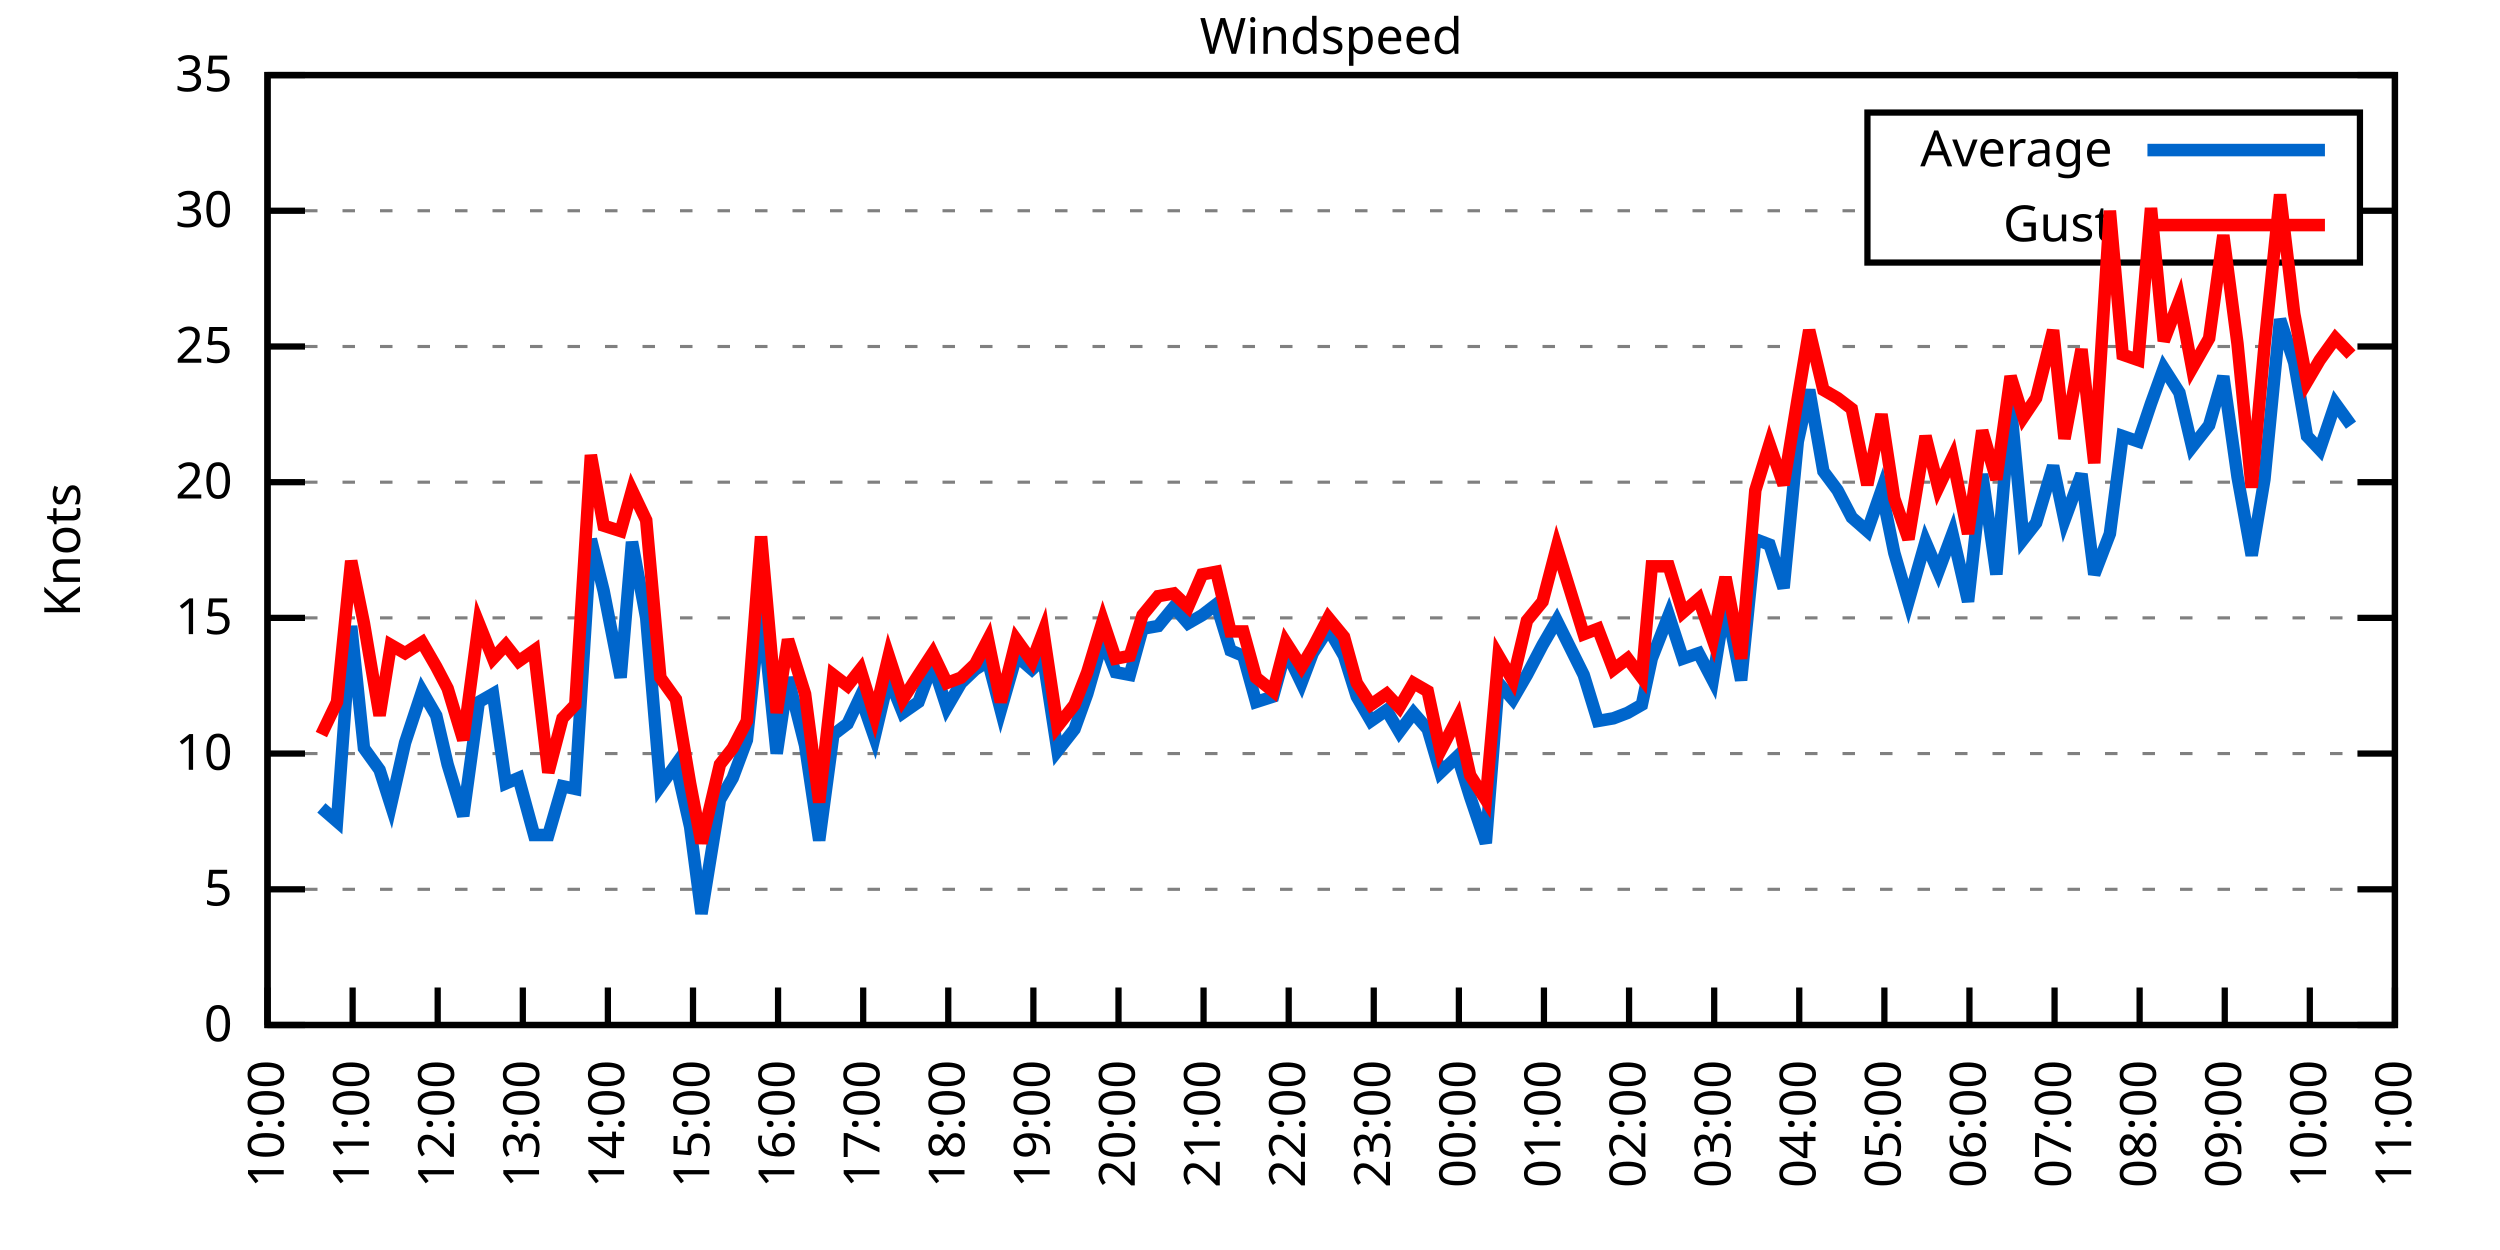
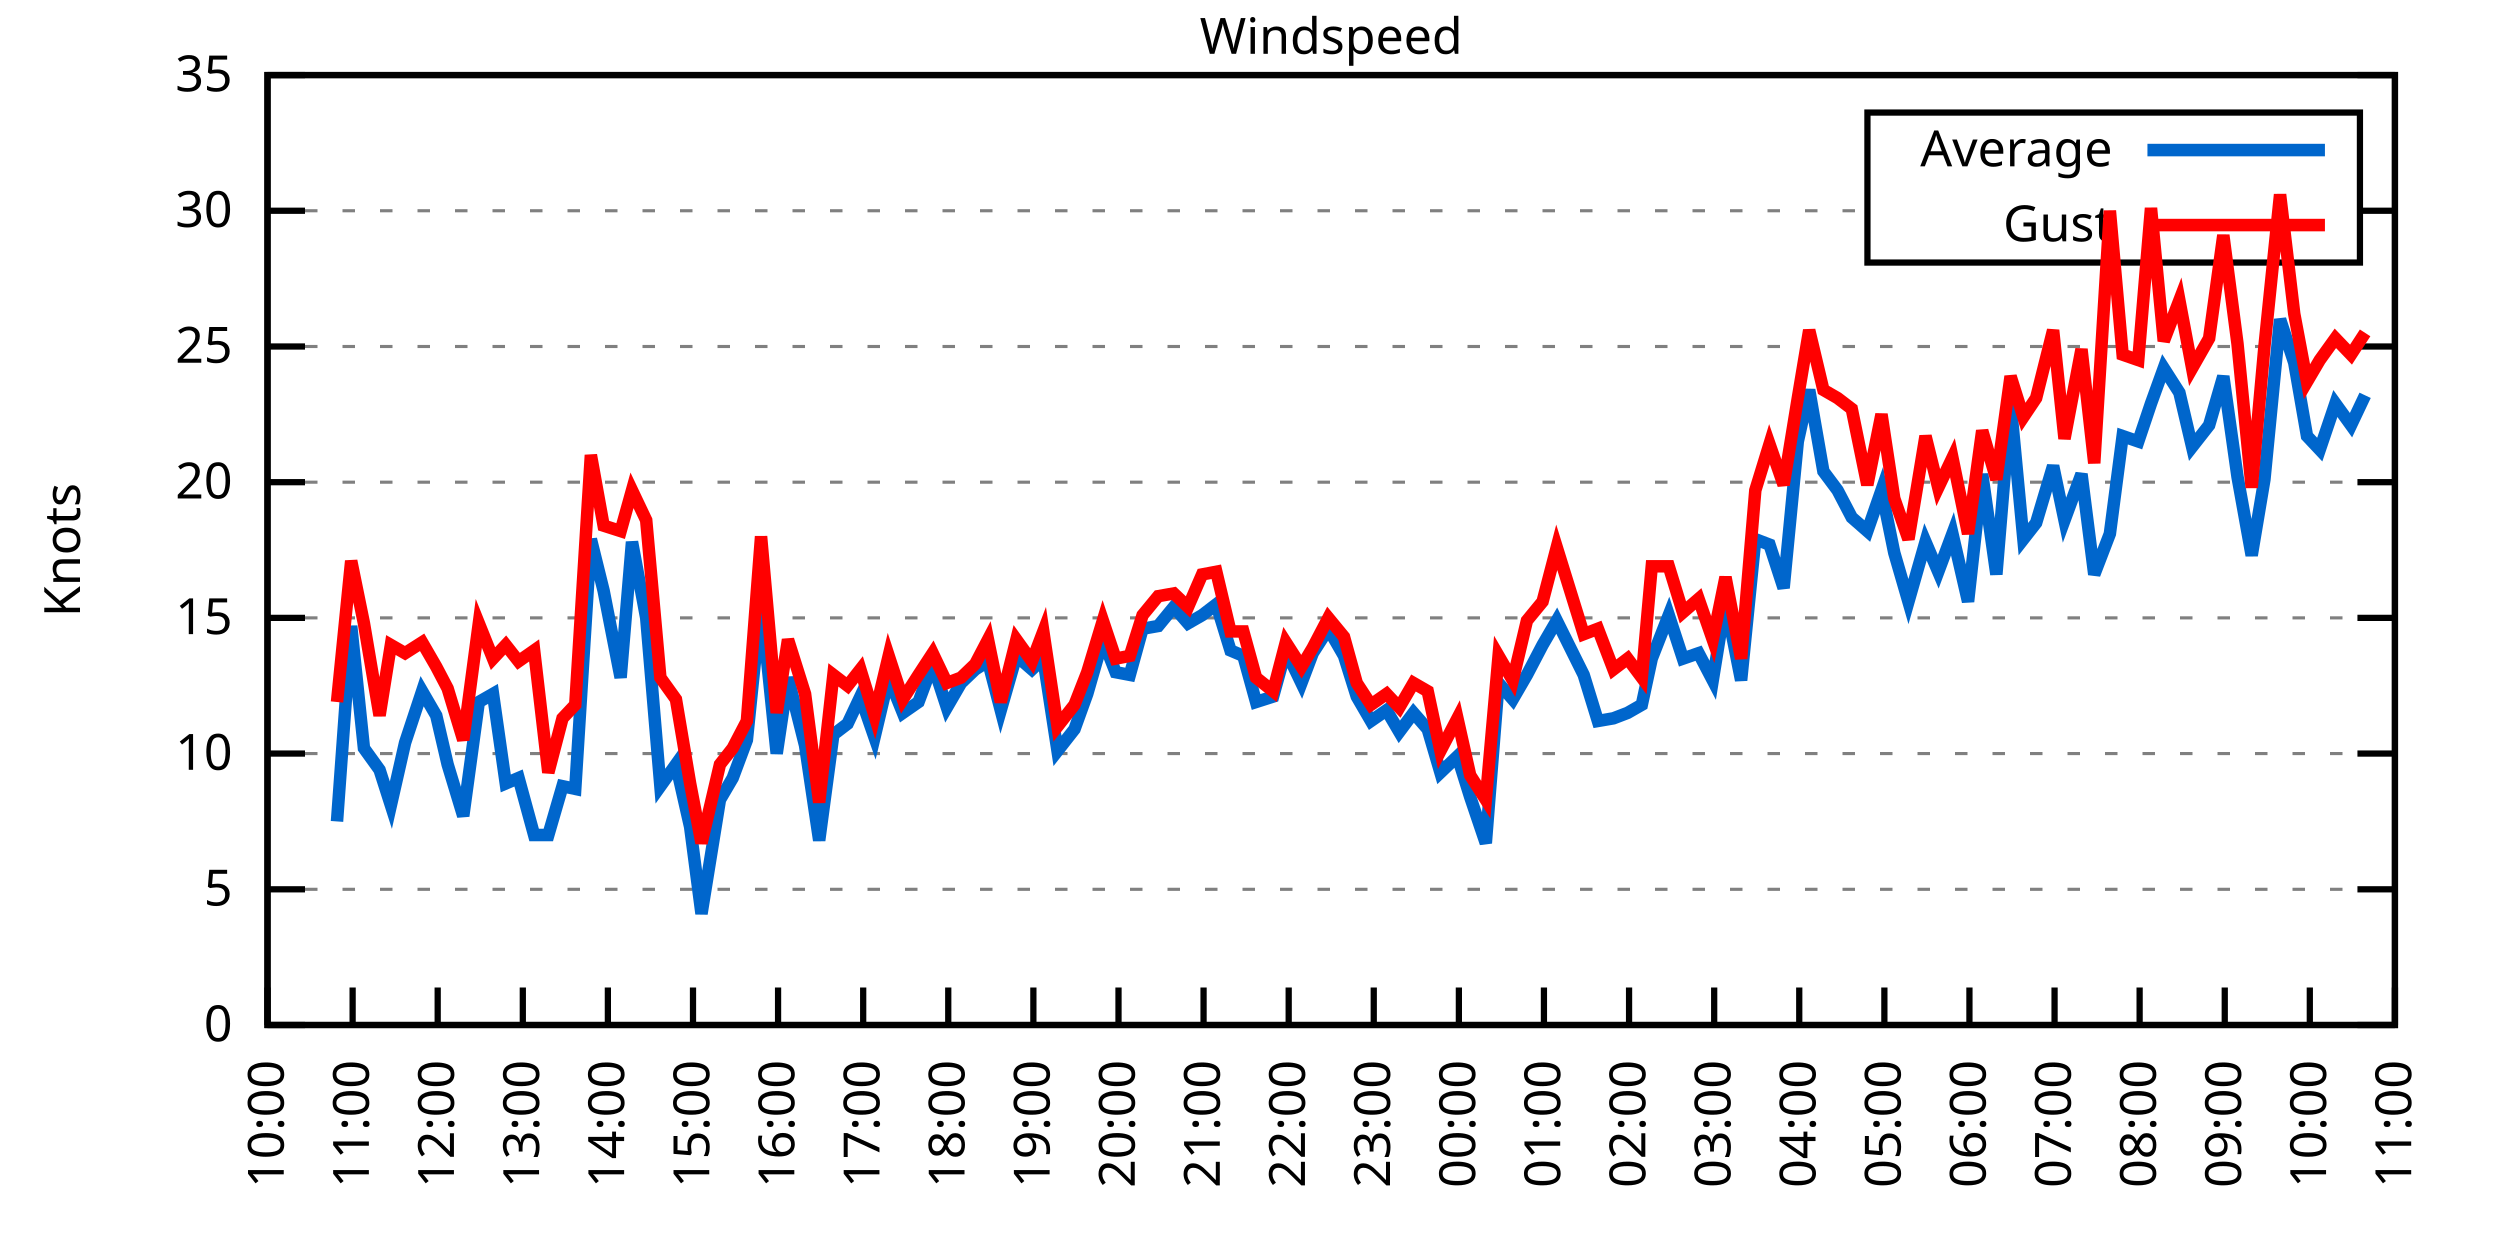
<svg xmlns="http://www.w3.org/2000/svg" xmlns:xlink="http://www.w3.org/1999/xlink" width="400" height="200" viewBox="0 0 400 200">
  <g id="gnuplot_canvas">
    <rect x="0" y="0" width="400" height="200" fill="none" />
    <defs>
      <circle id="gpDot" r="0.5" stroke-width="0.5" stroke="currentColor" />
      <path id="gpPt0" stroke-width="0.333" stroke="currentColor" d="M-1,0 h2 M0,-1 v2" />
      <path id="gpPt1" stroke-width="0.333" stroke="currentColor" d="M-1,-1 L1,1 M1,-1 L-1,1" />
      <path id="gpPt2" stroke-width="0.333" stroke="currentColor" d="M-1,0 L1,0 M0,-1 L0,1 M-1,-1 L1,1 M-1,1 L1,-1" />
      <rect id="gpPt3" stroke-width="0.333" stroke="currentColor" x="-1" y="-1" width="2" height="2" />
      <rect id="gpPt4" stroke-width="0.333" stroke="currentColor" fill="currentColor" x="-1" y="-1" width="2" height="2" />
      <circle id="gpPt5" stroke-width="0.333" stroke="currentColor" cx="0" cy="0" r="1" />
      <use xlink:href="#gpPt5" id="gpPt6" fill="currentColor" stroke="none" />
      <path id="gpPt7" stroke-width="0.333" stroke="currentColor" d="M0,-1.33 L-1.33,0.67 L1.33,0.67 z" />
      <use xlink:href="#gpPt7" id="gpPt8" fill="currentColor" stroke="none" />
      <use xlink:href="#gpPt7" id="gpPt9" stroke="currentColor" transform="rotate(180)" />
      <use xlink:href="#gpPt9" id="gpPt10" fill="currentColor" stroke="none" />
      <use xlink:href="#gpPt3" id="gpPt11" stroke="currentColor" transform="rotate(45)" />
      <use xlink:href="#gpPt11" id="gpPt12" fill="currentColor" stroke="none" />
      <path id="gpPt13" stroke-width="0.333" stroke="currentColor" d="M0,1.330 L1.265,0.411 L0.782,-1.067 L-0.782,-1.076 L-1.265,0.411 z" />
      <use xlink:href="#gpPt13" id="gpPt14" fill="currentColor" stroke="none" />
      <filter id="textbox" filterUnits="objectBoundingBox" x="0" y="0" height="1" width="1">
        <feFlood flood-color="white" flood-opacity="1" result="bgnd" />
        <feComposite in="SourceGraphic" in2="bgnd" operator="atop" />
      </filter>
      <filter id="greybox" filterUnits="objectBoundingBox" x="0" y="0" height="1" width="1">
        <feFlood flood-color="lightgrey" flood-opacity="1" result="grey" />
        <feComposite in="SourceGraphic" in2="grey" operator="atop" />
      </filter>
    </defs>
    <g fill="none" color="white" stroke="currentColor" stroke-width="1.00" stroke-linecap="butt" stroke-linejoin="miter">
</g>
    <g fill="none" color="black" stroke="currentColor" stroke-width="1.00" stroke-linecap="butt" stroke-linejoin="miter">
      <g stroke="none" shape-rendering="crispEdges">
        <polygon fill="rgb(255, 255, 255)" points="42.80,164.00 383.18,164.00 383.18,12.02 42.80,12.02 " />
      </g>
    </g>
    <g fill="none" color="black" stroke="currentColor" stroke-width="1.00" stroke-linecap="butt" stroke-linejoin="miter">
</g>
    <g fill="none" color="black" stroke="black" stroke-width="0.50" stroke-linecap="butt" stroke-linejoin="miter">
</g>
    <g fill="none" color="gray" stroke="currentColor" stroke-width="0.50" stroke-linecap="butt" stroke-linejoin="miter">
      <path stroke="gray" stroke-dasharray="2,4" class="gridline" d="M42.80,164.00 L383.19,164.00  " />
    </g>
    <g fill="none" color="gray" stroke="gray" stroke-width="1.00" stroke-linecap="butt" stroke-linejoin="miter">
</g>
    <g fill="none" color="black" stroke="currentColor" stroke-width="1.00" stroke-linecap="butt" stroke-linejoin="miter">
      <path stroke="black" d="M42.80,164.00 L48.80,164.00 M383.19,164.00 L377.19,164.00  " />
      <g transform="translate(37.20,166.60)" stroke="none" fill="black" font-family="Sans" font-size="8.00" text-anchor="end">
        <text>
          <tspan font-family="Sans"> 0</tspan>
        </text>
      </g>
    </g>
    <g fill="none" color="black" stroke="currentColor" stroke-width="1.00" stroke-linecap="butt" stroke-linejoin="miter">
</g>
    <g fill="none" color="black" stroke="black" stroke-width="0.50" stroke-linecap="butt" stroke-linejoin="miter">
</g>
    <g fill="none" color="gray" stroke="currentColor" stroke-width="0.50" stroke-linecap="butt" stroke-linejoin="miter">
      <path stroke="gray" stroke-dasharray="2,4" class="gridline" d="M42.80,142.29 L383.19,142.29  " />
    </g>
    <g fill="none" color="gray" stroke="gray" stroke-width="1.00" stroke-linecap="butt" stroke-linejoin="miter">
</g>
    <g fill="none" color="black" stroke="currentColor" stroke-width="1.00" stroke-linecap="butt" stroke-linejoin="miter">
      <path stroke="black" d="M42.80,142.29 L48.80,142.29 M383.19,142.29 L377.19,142.29  " />
      <g transform="translate(37.20,144.89)" stroke="none" fill="black" font-family="Sans" font-size="8.00" text-anchor="end">
        <text>
          <tspan font-family="Sans"> 5</tspan>
        </text>
      </g>
    </g>
    <g fill="none" color="black" stroke="currentColor" stroke-width="1.00" stroke-linecap="butt" stroke-linejoin="miter">
</g>
    <g fill="none" color="black" stroke="black" stroke-width="0.50" stroke-linecap="butt" stroke-linejoin="miter">
</g>
    <g fill="none" color="gray" stroke="currentColor" stroke-width="0.50" stroke-linecap="butt" stroke-linejoin="miter">
      <path stroke="gray" stroke-dasharray="2,4" class="gridline" d="M42.80,120.57 L383.19,120.57  " />
    </g>
    <g fill="none" color="gray" stroke="gray" stroke-width="1.00" stroke-linecap="butt" stroke-linejoin="miter">
</g>
    <g fill="none" color="black" stroke="currentColor" stroke-width="1.00" stroke-linecap="butt" stroke-linejoin="miter">
      <path stroke="black" d="M42.80,120.57 L48.80,120.57 M383.19,120.57 L377.19,120.57  " />
      <g transform="translate(37.20,123.17)" stroke="none" fill="black" font-family="Sans" font-size="8.00" text-anchor="end">
        <text>
          <tspan font-family="Sans"> 10</tspan>
        </text>
      </g>
    </g>
    <g fill="none" color="black" stroke="currentColor" stroke-width="1.00" stroke-linecap="butt" stroke-linejoin="miter">
</g>
    <g fill="none" color="black" stroke="black" stroke-width="0.50" stroke-linecap="butt" stroke-linejoin="miter">
</g>
    <g fill="none" color="gray" stroke="currentColor" stroke-width="0.50" stroke-linecap="butt" stroke-linejoin="miter">
      <path stroke="gray" stroke-dasharray="2,4" class="gridline" d="M42.80,98.86 L383.19,98.86  " />
    </g>
    <g fill="none" color="gray" stroke="gray" stroke-width="1.00" stroke-linecap="butt" stroke-linejoin="miter">
</g>
    <g fill="none" color="black" stroke="currentColor" stroke-width="1.00" stroke-linecap="butt" stroke-linejoin="miter">
      <path stroke="black" d="M42.80,98.86 L48.80,98.86 M383.19,98.86 L377.19,98.86  " />
      <g transform="translate(37.20,101.46)" stroke="none" fill="black" font-family="Sans" font-size="8.00" text-anchor="end">
        <text>
          <tspan font-family="Sans"> 15</tspan>
        </text>
      </g>
    </g>
    <g fill="none" color="black" stroke="currentColor" stroke-width="1.00" stroke-linecap="butt" stroke-linejoin="miter">
</g>
    <g fill="none" color="black" stroke="black" stroke-width="0.50" stroke-linecap="butt" stroke-linejoin="miter">
</g>
    <g fill="none" color="gray" stroke="currentColor" stroke-width="0.50" stroke-linecap="butt" stroke-linejoin="miter">
      <path stroke="gray" stroke-dasharray="2,4" class="gridline" d="M42.80,77.15 L383.19,77.15  " />
    </g>
    <g fill="none" color="gray" stroke="gray" stroke-width="1.00" stroke-linecap="butt" stroke-linejoin="miter">
</g>
    <g fill="none" color="black" stroke="currentColor" stroke-width="1.00" stroke-linecap="butt" stroke-linejoin="miter">
      <path stroke="black" d="M42.80,77.15 L48.80,77.15 M383.19,77.15 L377.19,77.15  " />
      <g transform="translate(37.20,79.75)" stroke="none" fill="black" font-family="Sans" font-size="8.00" text-anchor="end">
        <text>
          <tspan font-family="Sans"> 20</tspan>
        </text>
      </g>
    </g>
    <g fill="none" color="black" stroke="currentColor" stroke-width="1.00" stroke-linecap="butt" stroke-linejoin="miter">
</g>
    <g fill="none" color="black" stroke="black" stroke-width="0.50" stroke-linecap="butt" stroke-linejoin="miter">
</g>
    <g fill="none" color="gray" stroke="currentColor" stroke-width="0.50" stroke-linecap="butt" stroke-linejoin="miter">
      <path stroke="gray" stroke-dasharray="2,4" class="gridline" d="M42.80,55.44 L383.19,55.44  " />
    </g>
    <g fill="none" color="gray" stroke="gray" stroke-width="1.00" stroke-linecap="butt" stroke-linejoin="miter">
</g>
    <g fill="none" color="black" stroke="currentColor" stroke-width="1.00" stroke-linecap="butt" stroke-linejoin="miter">
      <path stroke="black" d="M42.80,55.44 L48.80,55.44 M383.19,55.44 L377.19,55.44  " />
      <g transform="translate(37.20,58.04)" stroke="none" fill="black" font-family="Sans" font-size="8.00" text-anchor="end">
        <text>
          <tspan font-family="Sans"> 25</tspan>
        </text>
      </g>
    </g>
    <g fill="none" color="black" stroke="currentColor" stroke-width="1.00" stroke-linecap="butt" stroke-linejoin="miter">
</g>
    <g fill="none" color="black" stroke="black" stroke-width="0.50" stroke-linecap="butt" stroke-linejoin="miter">
</g>
    <g fill="none" color="gray" stroke="currentColor" stroke-width="0.50" stroke-linecap="butt" stroke-linejoin="miter">
      <path stroke="gray" stroke-dasharray="2,4" class="gridline" d="M42.80,33.72 L298.79,33.72 M377.59,33.72 L383.19,33.72  " />
    </g>
    <g fill="none" color="gray" stroke="gray" stroke-width="1.00" stroke-linecap="butt" stroke-linejoin="miter">
</g>
    <g fill="none" color="black" stroke="currentColor" stroke-width="1.00" stroke-linecap="butt" stroke-linejoin="miter">
      <path stroke="black" d="M42.80,33.72 L48.80,33.72 M383.19,33.72 L377.19,33.72  " />
      <g transform="translate(37.20,36.32)" stroke="none" fill="black" font-family="Sans" font-size="8.00" text-anchor="end">
        <text>
          <tspan font-family="Sans"> 30</tspan>
        </text>
      </g>
    </g>
    <g fill="none" color="black" stroke="currentColor" stroke-width="1.00" stroke-linecap="butt" stroke-linejoin="miter">
</g>
    <g fill="none" color="black" stroke="black" stroke-width="0.50" stroke-linecap="butt" stroke-linejoin="miter">
</g>
    <g fill="none" color="gray" stroke="currentColor" stroke-width="0.50" stroke-linecap="butt" stroke-linejoin="miter">
      <path stroke="gray" stroke-dasharray="2,4" class="gridline" d="M42.80,12.01 L383.19,12.01  " />
    </g>
    <g fill="none" color="gray" stroke="gray" stroke-width="1.00" stroke-linecap="butt" stroke-linejoin="miter">
</g>
    <g fill="none" color="black" stroke="currentColor" stroke-width="1.00" stroke-linecap="butt" stroke-linejoin="miter">
      <path stroke="black" d="M42.80,12.01 L48.80,12.01 M383.19,12.01 L377.19,12.01  " />
      <g transform="translate(37.20,14.61)" stroke="none" fill="black" font-family="Sans" font-size="8.00" text-anchor="end">
        <text>
          <tspan font-family="Sans"> 35</tspan>
        </text>
      </g>
    </g>
    <g fill="none" color="black" stroke="currentColor" stroke-width="1.00" stroke-linecap="butt" stroke-linejoin="miter">
      <path stroke="black" d="M42.80,164.00 L42.80,158.00  " />
      <g transform="translate(45.40,169.60) rotate(270.00)" stroke="none" fill="black" font-family="Sans" font-size="8.00" text-anchor="end">
        <text>
          <tspan font-family="Sans">10:00</tspan>
        </text>
      </g>
    </g>
    <g fill="none" color="black" stroke="currentColor" stroke-width="1.00" stroke-linecap="butt" stroke-linejoin="miter">
      <path stroke="black" d="M56.42,164.00 L56.42,158.00  " />
      <g transform="translate(59.02,169.60) rotate(270.00)" stroke="none" fill="black" font-family="Sans" font-size="8.00" text-anchor="end">
        <text>
          <tspan font-family="Sans">11:00</tspan>
        </text>
      </g>
    </g>
    <g fill="none" color="black" stroke="currentColor" stroke-width="1.00" stroke-linecap="butt" stroke-linejoin="miter">
      <path stroke="black" d="M70.03,164.00 L70.03,158.00  " />
      <g transform="translate(72.63,169.60) rotate(270.00)" stroke="none" fill="black" font-family="Sans" font-size="8.00" text-anchor="end">
        <text>
          <tspan font-family="Sans">12:00</tspan>
        </text>
      </g>
    </g>
    <g fill="none" color="black" stroke="currentColor" stroke-width="1.00" stroke-linecap="butt" stroke-linejoin="miter">
      <path stroke="black" d="M83.65,164.00 L83.65,158.00  " />
      <g transform="translate(86.25,169.60) rotate(270.00)" stroke="none" fill="black" font-family="Sans" font-size="8.00" text-anchor="end">
        <text>
          <tspan font-family="Sans">13:00</tspan>
        </text>
      </g>
    </g>
    <g fill="none" color="black" stroke="currentColor" stroke-width="1.00" stroke-linecap="butt" stroke-linejoin="miter">
      <path stroke="black" d="M97.26,164.00 L97.26,158.00  " />
      <g transform="translate(99.86,169.60) rotate(270.00)" stroke="none" fill="black" font-family="Sans" font-size="8.00" text-anchor="end">
        <text>
          <tspan font-family="Sans">14:00</tspan>
        </text>
      </g>
    </g>
    <g fill="none" color="black" stroke="currentColor" stroke-width="1.00" stroke-linecap="butt" stroke-linejoin="miter">
      <path stroke="black" d="M110.88,164.00 L110.88,158.00  " />
      <g transform="translate(113.48,169.60) rotate(270.00)" stroke="none" fill="black" font-family="Sans" font-size="8.00" text-anchor="end">
        <text>
          <tspan font-family="Sans">15:00</tspan>
        </text>
      </g>
    </g>
    <g fill="none" color="black" stroke="currentColor" stroke-width="1.00" stroke-linecap="butt" stroke-linejoin="miter">
      <path stroke="black" d="M124.49,164.00 L124.49,158.00  " />
      <g transform="translate(127.09,169.60) rotate(270.00)" stroke="none" fill="black" font-family="Sans" font-size="8.00" text-anchor="end">
        <text>
          <tspan font-family="Sans">16:00</tspan>
        </text>
      </g>
    </g>
    <g fill="none" color="black" stroke="currentColor" stroke-width="1.00" stroke-linecap="butt" stroke-linejoin="miter">
      <path stroke="black" d="M138.11,164.00 L138.11,158.00  " />
      <g transform="translate(140.71,169.60) rotate(270.00)" stroke="none" fill="black" font-family="Sans" font-size="8.00" text-anchor="end">
        <text>
          <tspan font-family="Sans">17:00</tspan>
        </text>
      </g>
    </g>
    <g fill="none" color="black" stroke="currentColor" stroke-width="1.00" stroke-linecap="butt" stroke-linejoin="miter">
      <path stroke="black" d="M151.72,164.00 L151.72,158.00  " />
      <g transform="translate(154.32,169.60) rotate(270.00)" stroke="none" fill="black" font-family="Sans" font-size="8.00" text-anchor="end">
        <text>
          <tspan font-family="Sans">18:00</tspan>
        </text>
      </g>
    </g>
    <g fill="none" color="black" stroke="currentColor" stroke-width="1.00" stroke-linecap="butt" stroke-linejoin="miter">
      <path stroke="black" d="M165.34,164.00 L165.34,158.00  " />
      <g transform="translate(167.94,169.60) rotate(270.00)" stroke="none" fill="black" font-family="Sans" font-size="8.00" text-anchor="end">
        <text>
          <tspan font-family="Sans">19:00</tspan>
        </text>
      </g>
    </g>
    <g fill="none" color="black" stroke="currentColor" stroke-width="1.00" stroke-linecap="butt" stroke-linejoin="miter">
      <path stroke="black" d="M178.96,164.00 L178.96,158.00  " />
      <g transform="translate(181.56,169.60) rotate(270.00)" stroke="none" fill="black" font-family="Sans" font-size="8.00" text-anchor="end">
        <text>
          <tspan font-family="Sans">20:00</tspan>
        </text>
      </g>
    </g>
    <g fill="none" color="black" stroke="currentColor" stroke-width="1.00" stroke-linecap="butt" stroke-linejoin="miter">
      <path stroke="black" d="M192.57,164.00 L192.57,158.00  " />
      <g transform="translate(195.17,169.60) rotate(270.00)" stroke="none" fill="black" font-family="Sans" font-size="8.00" text-anchor="end">
        <text>
          <tspan font-family="Sans">21:00</tspan>
        </text>
      </g>
    </g>
    <g fill="none" color="black" stroke="currentColor" stroke-width="1.00" stroke-linecap="butt" stroke-linejoin="miter">
      <path stroke="black" d="M206.19,164.00 L206.19,158.00  " />
      <g transform="translate(208.79,169.60) rotate(270.00)" stroke="none" fill="black" font-family="Sans" font-size="8.00" text-anchor="end">
        <text>
          <tspan font-family="Sans">22:00</tspan>
        </text>
      </g>
    </g>
    <g fill="none" color="black" stroke="currentColor" stroke-width="1.00" stroke-linecap="butt" stroke-linejoin="miter">
      <path stroke="black" d="M219.80,164.00 L219.80,158.00  " />
      <g transform="translate(222.40,169.60) rotate(270.00)" stroke="none" fill="black" font-family="Sans" font-size="8.00" text-anchor="end">
        <text>
          <tspan font-family="Sans">23:00</tspan>
        </text>
      </g>
    </g>
    <g fill="none" color="black" stroke="currentColor" stroke-width="1.00" stroke-linecap="butt" stroke-linejoin="miter">
      <path stroke="black" d="M233.42,164.00 L233.42,158.00  " />
      <g transform="translate(236.02,169.60) rotate(270.00)" stroke="none" fill="black" font-family="Sans" font-size="8.00" text-anchor="end">
        <text>
          <tspan font-family="Sans">00:00</tspan>
        </text>
      </g>
    </g>
    <g fill="none" color="black" stroke="currentColor" stroke-width="1.00" stroke-linecap="butt" stroke-linejoin="miter">
      <path stroke="black" d="M247.03,164.00 L247.03,158.00  " />
      <g transform="translate(249.63,169.60) rotate(270.00)" stroke="none" fill="black" font-family="Sans" font-size="8.00" text-anchor="end">
        <text>
          <tspan font-family="Sans">01:00</tspan>
        </text>
      </g>
    </g>
    <g fill="none" color="black" stroke="currentColor" stroke-width="1.00" stroke-linecap="butt" stroke-linejoin="miter">
      <path stroke="black" d="M260.65,164.00 L260.65,158.00  " />
      <g transform="translate(263.25,169.60) rotate(270.00)" stroke="none" fill="black" font-family="Sans" font-size="8.00" text-anchor="end">
        <text>
          <tspan font-family="Sans">02:00</tspan>
        </text>
      </g>
    </g>
    <g fill="none" color="black" stroke="currentColor" stroke-width="1.00" stroke-linecap="butt" stroke-linejoin="miter">
      <path stroke="black" d="M274.27,164.00 L274.27,158.00  " />
      <g transform="translate(276.87,169.60) rotate(270.00)" stroke="none" fill="black" font-family="Sans" font-size="8.00" text-anchor="end">
        <text>
          <tspan font-family="Sans">03:00</tspan>
        </text>
      </g>
    </g>
    <g fill="none" color="black" stroke="currentColor" stroke-width="1.00" stroke-linecap="butt" stroke-linejoin="miter">
      <path stroke="black" d="M287.88,164.00 L287.88,158.00  " />
      <g transform="translate(290.48,169.60) rotate(270.00)" stroke="none" fill="black" font-family="Sans" font-size="8.00" text-anchor="end">
        <text>
          <tspan font-family="Sans">04:00</tspan>
        </text>
      </g>
    </g>
    <g fill="none" color="black" stroke="currentColor" stroke-width="1.00" stroke-linecap="butt" stroke-linejoin="miter">
      <path stroke="black" d="M301.50,164.00 L301.50,158.00  " />
      <g transform="translate(304.10,169.60) rotate(270.00)" stroke="none" fill="black" font-family="Sans" font-size="8.00" text-anchor="end">
        <text>
          <tspan font-family="Sans">05:00</tspan>
        </text>
      </g>
    </g>
    <g fill="none" color="black" stroke="currentColor" stroke-width="1.00" stroke-linecap="butt" stroke-linejoin="miter">
      <path stroke="black" d="M315.11,164.00 L315.11,158.00  " />
      <g transform="translate(317.71,169.60) rotate(270.00)" stroke="none" fill="black" font-family="Sans" font-size="8.00" text-anchor="end">
        <text>
          <tspan font-family="Sans">06:00</tspan>
        </text>
      </g>
    </g>
    <g fill="none" color="black" stroke="currentColor" stroke-width="1.00" stroke-linecap="butt" stroke-linejoin="miter">
      <path stroke="black" d="M328.73,164.00 L328.73,158.00  " />
      <g transform="translate(331.33,169.60) rotate(270.00)" stroke="none" fill="black" font-family="Sans" font-size="8.00" text-anchor="end">
        <text>
          <tspan font-family="Sans">07:00</tspan>
        </text>
      </g>
    </g>
    <g fill="none" color="black" stroke="currentColor" stroke-width="1.00" stroke-linecap="butt" stroke-linejoin="miter">
      <path stroke="black" d="M342.34,164.00 L342.34,158.00  " />
      <g transform="translate(344.94,169.60) rotate(270.00)" stroke="none" fill="black" font-family="Sans" font-size="8.00" text-anchor="end">
        <text>
          <tspan font-family="Sans">08:00</tspan>
        </text>
      </g>
    </g>
    <g fill="none" color="black" stroke="currentColor" stroke-width="1.00" stroke-linecap="butt" stroke-linejoin="miter">
      <path stroke="black" d="M355.96,164.00 L355.96,158.00  " />
      <g transform="translate(358.56,169.60) rotate(270.00)" stroke="none" fill="black" font-family="Sans" font-size="8.00" text-anchor="end">
        <text>
          <tspan font-family="Sans">09:00</tspan>
        </text>
      </g>
    </g>
    <g fill="none" color="black" stroke="currentColor" stroke-width="1.00" stroke-linecap="butt" stroke-linejoin="miter">
      <path stroke="black" d="M369.57,164.00 L369.57,158.00  " />
      <g transform="translate(372.17,169.60) rotate(270.00)" stroke="none" fill="black" font-family="Sans" font-size="8.00" text-anchor="end">
        <text>
          <tspan font-family="Sans">10:00</tspan>
        </text>
      </g>
    </g>
    <g fill="none" color="black" stroke="currentColor" stroke-width="1.00" stroke-linecap="butt" stroke-linejoin="miter">
      <path stroke="black" d="M383.19,164.00 L383.19,158.00  " />
      <g transform="translate(385.79,169.60) rotate(270.00)" stroke="none" fill="black" font-family="Sans" font-size="8.00" text-anchor="end">
        <text>
          <tspan font-family="Sans">11:00</tspan>
        </text>
      </g>
    </g>
    <g fill="none" color="black" stroke="currentColor" stroke-width="1.00" stroke-linecap="butt" stroke-linejoin="miter">
</g>
    <g fill="none" color="black" stroke="currentColor" stroke-width="1.00" stroke-linecap="butt" stroke-linejoin="miter">
      <path stroke="black" d="M42.80,12.01 L42.80,164.00 L383.19,164.00 L383.19,12.01 L42.80,12.01 Z  " />
    </g>
    <g fill="none" color="black" stroke="currentColor" stroke-width="1.00" stroke-linecap="butt" stroke-linejoin="miter">
</g>
    <g fill="none" color="black" stroke="currentColor" stroke-width="1.00" stroke-linecap="butt" stroke-linejoin="miter">
      <path stroke="black" d="M298.79,42.01 L298.79,18.01 L377.59,18.01 L377.59,42.01 L298.79,42.01 Z  " />
    </g>
    <g id="Windspeed_plot_1">
      <g fill="none" color="white" stroke="black" stroke-width="2.00" stroke-linecap="butt" stroke-linejoin="miter">
</g>
      <g fill="none" color="black" stroke="currentColor" stroke-width="2.00" stroke-linecap="butt" stroke-linejoin="miter">
        <g transform="translate(337.99,26.61)" stroke="none" fill="black" font-family="Sans" font-size="8.00" text-anchor="end">
          <text>
            <tspan font-family="Sans">Average</tspan>
          </text>
        </g>
      </g>
      <g fill="none" color="black" stroke="currentColor" stroke-width="2.00" stroke-linecap="butt" stroke-linejoin="miter">
-         <path stroke="rgb(  0, 102, 204)" d="M343.59,24.01 L371.99,24.01 M51.42,129.26 L53.92,131.43 L56.19,100.16 L58.23,119.71 L60.73,123.18 L62.54,128.83   L64.81,118.84 L67.54,110.59 L69.80,114.49 L71.62,122.31 L74.12,130.56 L76.61,112.32 L78.88,111.02 L80.92,125.35   L82.97,124.48 L85.46,133.60 L87.73,133.60 L90.00,125.79 L92.04,126.22 L94.54,86.27 L96.58,94.52 L99.30,108.42   L101.12,86.70 L103.39,98.86 L105.66,125.79 L108.15,122.31 L110.42,132.30 L112.24,146.20 L115.19,127.96 L117.23,124.48   L119.50,118.40 L121.77,96.26 L124.27,120.57 L126.08,108.42 L128.81,119.27 L131.07,134.47 L133.34,117.53 L135.61,115.80   L137.66,111.45 L139.92,117.97 L142.19,108.42 L144.46,114.06 L146.96,112.32 L149.23,106.24 L151.50,113.19 L153.77,109.28   L156.04,107.11 L158.08,105.81 L160.12,113.63 L162.62,104.94 L165.11,107.11 L166.93,105.38 L169.20,120.14 L171.92,116.67   L173.96,111.02 L176.46,102.34 L178.50,107.55 L180.77,107.98 L182.81,100.60 L185.31,100.16 L187.81,97.12 L190.08,99.73   L192.34,98.43 L194.61,96.69 L196.88,104.07 L198.93,104.94 L200.97,112.32 L203.69,111.45 L205.73,104.07 L208.23,109.28   L210.04,104.51 L212.54,100.60 L215.04,104.94 L217.08,111.45 L219.35,115.36 L221.85,113.63 L223.89,117.10 L226.16,114.06   L228.43,116.67 L230.47,123.61 L233.19,121.01 L235.23,127.52 L237.73,134.90 L239.77,109.28 L242.04,111.89 L244.31,107.98   L246.81,103.20 L249.08,99.30 L253.39,107.98 L255.66,115.36 L258.15,114.93 L260.42,114.06 L262.69,112.76 L264.28,105.38   L267.00,98.43 L269.27,105.38 L271.77,104.51 L274.04,108.85 L276.08,96.26 L278.58,108.85 L280.85,86.27 L283.12,87.14   L285.38,94.08 L287.65,70.63 L289.47,62.38 L291.74,75.41 L294.01,78.45 L296.28,82.79 L298.77,84.97 L301.04,78.45   L303.08,88.44 L305.35,96.26 L308.08,86.70 L310.12,91.48 L312.39,85.40 L314.89,96.26 L317.15,75.85 L319.42,91.91   L321.69,64.56 L323.74,86.27 L325.78,83.66 L328.50,74.54 L330.32,83.23 L333.04,75.85 L335.08,91.91 L337.58,85.40   L339.62,69.77 L342.12,70.63 L344.16,64.56 L346.20,58.91 L348.70,62.82 L350.74,71.50 L353.46,68.03 L355.73,60.21   L358.00,76.28 L360.27,88.87 L362.31,76.71 L364.81,51.09 L367.08,58.04 L369.12,69.77 L371.16,71.94 L373.66,64.56   L376.16,68.03  " />
+         <path stroke="rgb(  0, 102, 204)" d="M343.59,24.01 L371.99,24.01 M53.92,131.43 L56.19,100.16 L58.23,119.71 L60.73,123.18 L62.54,128.83 L64.81,118.84   L67.54,110.59 L69.80,114.49 L71.62,122.31 L74.12,130.56 L76.61,112.32 L78.88,111.02 L80.92,125.35 L82.97,124.48   L85.46,133.60 L87.73,133.60 L90.00,125.79 L92.04,126.22 L94.54,86.27 L96.58,94.52 L99.30,108.42 L101.12,86.70   L103.39,98.86 L105.66,125.79 L108.15,122.31 L110.42,132.30 L112.24,146.20 L115.19,127.96 L117.23,124.48 L119.50,118.40   L121.77,96.26 L124.27,120.57 L126.08,108.42 L128.81,119.27 L131.07,134.47 L133.34,117.53 L135.61,115.80 L137.66,111.45   L139.92,117.97 L142.19,108.42 L144.46,114.06 L146.96,112.32 L149.23,106.24 L151.50,113.19 L153.77,109.28 L156.04,107.11   L158.08,105.81 L160.12,113.63 L162.62,104.94 L165.11,107.11 L166.93,105.38 L169.20,120.14 L171.92,116.67 L173.96,111.02   L176.46,102.34 L178.50,107.55 L180.77,107.98 L182.81,100.60 L185.31,100.16 L187.81,97.12 L190.08,99.73 L192.34,98.43   L194.61,96.69 L196.88,104.07 L198.93,104.94 L200.97,112.32 L203.69,111.45 L205.73,104.07 L208.23,109.28 L210.04,104.51   L212.54,100.60 L215.04,104.94 L217.08,111.45 L219.35,115.36 L221.85,113.63 L223.89,117.10 L226.16,114.06 L228.43,116.67   L230.47,123.61 L233.19,121.01 L235.23,127.52 L237.73,134.90 L239.77,109.28 L242.04,111.89 L244.31,107.98 L246.81,103.20   L249.08,99.30 L253.39,107.98 L255.66,115.36 L258.15,114.93 L260.42,114.06 L262.69,112.76 L264.28,105.38 L267.00,98.43   L269.27,105.38 L271.77,104.51 L274.04,108.85 L276.08,96.26 L278.58,108.85 L280.85,86.27 L283.12,87.14 L285.38,94.08   L287.65,70.63 L289.47,62.38 L291.74,75.41 L294.01,78.45 L296.28,82.79 L298.77,84.97 L301.04,78.45 L303.08,88.44   L305.35,96.26 L308.08,86.70 L310.12,91.48 L312.39,85.40 L314.89,96.26 L317.15,75.85 L319.42,91.91 L321.69,64.56   L323.74,86.27 L325.78,83.66 L328.50,74.54 L330.32,83.23 L333.04,75.85 L335.08,91.91 L337.58,85.40 L339.62,69.77   L342.12,70.63 L344.16,64.56 L346.20,58.91 L348.70,62.82 L350.74,71.50 L353.46,68.03 L355.73,60.21 L358.00,76.28   L360.27,88.87 L362.31,76.71 L364.81,51.09 L367.08,58.04 L369.12,69.77 L371.16,71.94 L373.66,64.56 L376.16,68.03   L378.42,63.25  " />
      </g>
    </g>
    <g id="Windspeed_plot_2">
      <g fill="none" color="black" stroke="currentColor" stroke-width="2.00" stroke-linecap="butt" stroke-linejoin="miter">
        <g transform="translate(337.99,38.61)" stroke="none" fill="black" font-family="Sans" font-size="8.00" text-anchor="end">
          <text>
            <tspan font-family="Sans">Gust</tspan>
          </text>
        </g>
      </g>
      <g fill="none" color="black" stroke="currentColor" stroke-width="2.00" stroke-linecap="butt" stroke-linejoin="miter">
-         <path stroke="rgb(255,   0,   0)" d="M343.59,36.01 L371.99,36.01 M51.42,117.53 L53.92,112.32 L56.19,89.74 L58.23,99.73 L60.73,114.49 L62.54,103.20   L64.81,104.51 L67.54,102.77 L69.80,106.68 L71.62,110.15 L74.12,118.40 L76.61,99.73 L78.88,105.38 L80.92,103.20   L82.97,105.81 L85.46,104.07 L87.73,123.61 L90.00,114.93 L92.04,112.76 L94.54,72.81 L96.58,84.10 L99.30,84.97   L101.12,78.45 L103.39,83.23 L105.66,108.42 L108.15,111.89 L110.42,125.35 L112.24,134.90 L115.19,122.31 L117.23,119.71   L119.50,115.36 L121.77,85.83 L124.27,114.06 L126.08,102.34 L128.81,111.02 L131.07,128.39 L133.34,107.98 L135.61,109.72   L137.66,107.11 L139.92,114.49 L142.19,104.94 L144.46,111.89 L146.96,107.98 L149.23,104.51 L151.50,109.28 L153.77,108.42   L156.04,106.24 L158.08,102.34 L160.12,112.32 L162.62,102.34 L165.11,105.81 L166.93,101.03 L169.20,116.23 L171.92,112.76   L173.96,107.55 L176.46,99.30 L178.50,105.38 L180.77,104.94 L182.81,98.43 L185.31,95.39 L187.81,94.95 L190.08,97.12   L192.34,91.91 L194.61,91.48 L196.88,101.03 L198.93,101.03 L200.97,108.42 L203.69,110.59 L205.73,102.77 L208.23,106.68   L210.04,103.64 L212.54,98.86 L215.04,101.90 L217.08,109.28 L219.35,112.76 L221.85,111.02 L223.89,113.19 L226.16,109.28   L228.43,110.59 L230.47,120.14 L233.19,114.93 L235.23,124.05 L237.73,127.96 L239.77,104.94 L242.04,108.85 L244.31,99.30   L246.81,96.26 L249.08,87.57 L253.39,101.47 L255.66,100.60 L258.15,107.11 L260.42,105.38 L262.69,108.42 L264.28,90.61   L267.00,90.61 L269.27,97.99 L271.77,95.82 L274.04,102.34 L276.08,92.35 L278.58,105.38 L280.85,78.45 L283.12,71.07   L285.38,77.58 L287.65,63.69 L289.47,52.83 L291.74,62.38 L294.01,63.69 L296.28,65.42 L298.77,77.58 L301.04,66.29   L303.08,79.75 L305.35,86.27 L308.08,69.77 L310.12,78.02 L312.39,73.24 L314.89,85.40 L317.15,68.90 L319.42,76.71   L321.69,60.21 L323.74,66.73 L325.78,63.69 L328.50,52.83 L330.32,70.20 L333.04,55.87 L335.08,74.11 L337.58,33.72   L339.62,56.74 L342.12,57.61 L344.16,33.29 L346.20,54.57 L348.70,48.05 L350.74,58.91 L353.46,54.13 L355.73,37.63   L358.00,55.00 L360.27,78.02 L362.31,55.44 L364.81,31.12 L367.08,50.22 L369.12,61.08 L371.16,57.61 L373.66,54.13   L376.16,56.74  " />
+         <path stroke="rgb(255,   0,   0)" d="M343.59,36.01 L371.99,36.01 M53.92,112.32 L56.19,89.74 L58.23,99.73 L60.73,114.49 L62.54,103.20 L64.81,104.51   L67.54,102.77 L69.80,106.68 L71.62,110.15 L74.12,118.40 L76.61,99.73 L78.88,105.38 L80.92,103.20 L82.97,105.81   L85.46,104.07 L87.73,123.61 L90.00,114.93 L92.04,112.76 L94.54,72.81 L96.58,84.10 L99.30,84.97 L101.12,78.45   L103.39,83.23 L105.66,108.42 L108.15,111.89 L110.42,125.35 L112.24,134.90 L115.19,122.31 L117.23,119.71 L119.50,115.36   L121.77,85.83 L124.27,114.06 L126.08,102.34 L128.81,111.02 L131.07,128.39 L133.34,107.98 L135.61,109.72 L137.66,107.11   L139.92,114.49 L142.19,104.94 L144.46,111.89 L146.96,107.98 L149.23,104.51 L151.50,109.28 L153.77,108.42 L156.04,106.24   L158.08,102.34 L160.12,112.32 L162.62,102.34 L165.11,105.81 L166.93,101.03 L169.20,116.23 L171.92,112.76 L173.96,107.55   L176.46,99.30 L178.50,105.38 L180.77,104.94 L182.81,98.43 L185.31,95.39 L187.81,94.95 L190.08,97.12 L192.34,91.91   L194.61,91.48 L196.88,101.03 L198.93,101.03 L200.97,108.42 L203.69,110.59 L205.73,102.77 L208.23,106.68 L210.04,103.64   L212.54,98.86 L215.04,101.90 L217.08,109.28 L219.35,112.76 L221.85,111.02 L223.89,113.19 L226.16,109.28 L228.43,110.59   L230.47,120.14 L233.19,114.93 L235.23,124.05 L237.73,127.96 L239.77,104.94 L242.04,108.85 L244.31,99.30 L246.81,96.26   L249.08,87.57 L253.39,101.47 L255.66,100.60 L258.15,107.11 L260.42,105.38 L262.69,108.42 L264.28,90.61 L267.00,90.61   L269.27,97.99 L271.77,95.82 L274.04,102.34 L276.08,92.35 L278.58,105.38 L280.85,78.45 L283.12,71.07 L285.38,77.58   L287.65,63.69 L289.47,52.83 L291.74,62.38 L294.01,63.69 L296.28,65.42 L298.77,77.58 L301.04,66.29 L303.08,79.75   L305.35,86.27 L308.08,69.77 L310.12,78.02 L312.39,73.24 L314.89,85.40 L317.15,68.90 L319.42,76.71 L321.69,60.21   L323.74,66.73 L325.78,63.69 L328.50,52.83 L330.32,70.20 L333.04,55.87 L335.08,74.11 L337.58,33.72 L339.62,56.74   L342.12,57.61 L344.16,33.29 L346.20,54.57 L348.70,48.05 L350.74,58.91 L353.46,54.13 L355.73,37.63 L358.00,55.00   L360.27,78.02 L362.31,55.44 L364.81,31.12 L367.08,50.22 L369.12,61.08 L371.16,57.61 L373.66,54.13 L376.16,56.74   L378.42,53.26  " />
      </g>
    </g>
    <g fill="none" color="black" stroke="currentColor" stroke-width="2.00" stroke-linecap="butt" stroke-linejoin="miter">
</g>
    <g fill="none" color="black" stroke="black" stroke-width="1.00" stroke-linecap="butt" stroke-linejoin="miter">
</g>
    <g fill="none" color="black" stroke="currentColor" stroke-width="1.00" stroke-linecap="butt" stroke-linejoin="miter">
      <path stroke="black" d="M42.80,12.01 L42.80,164.00 L383.19,164.00 L383.19,12.01 L42.80,12.01 Z  " />
      <g transform="translate(12.80,88.01) rotate(270.00)" stroke="none" fill="black" font-family="Sans" font-size="8.00" text-anchor="middle">
        <text>
          <tspan font-family="Sans">Knots</tspan>
        </text>
      </g>
    </g>
    <g fill="none" color="black" stroke="currentColor" stroke-width="1.00" stroke-linecap="butt" stroke-linejoin="miter">
</g>
    <g fill="none" color="black" stroke="currentColor" stroke-width="1.00" stroke-linecap="butt" stroke-linejoin="miter">
      <g transform="translate(212.99,8.61)" stroke="none" fill="black" font-family="Sans" font-size="8.00" text-anchor="middle">
        <text>
          <tspan font-family="Sans">Windspeed</tspan>
        </text>
      </g>
    </g>
    <g fill="none" color="black" stroke="currentColor" stroke-width="1.00" stroke-linecap="butt" stroke-linejoin="miter">
</g>
  </g>
</svg>
